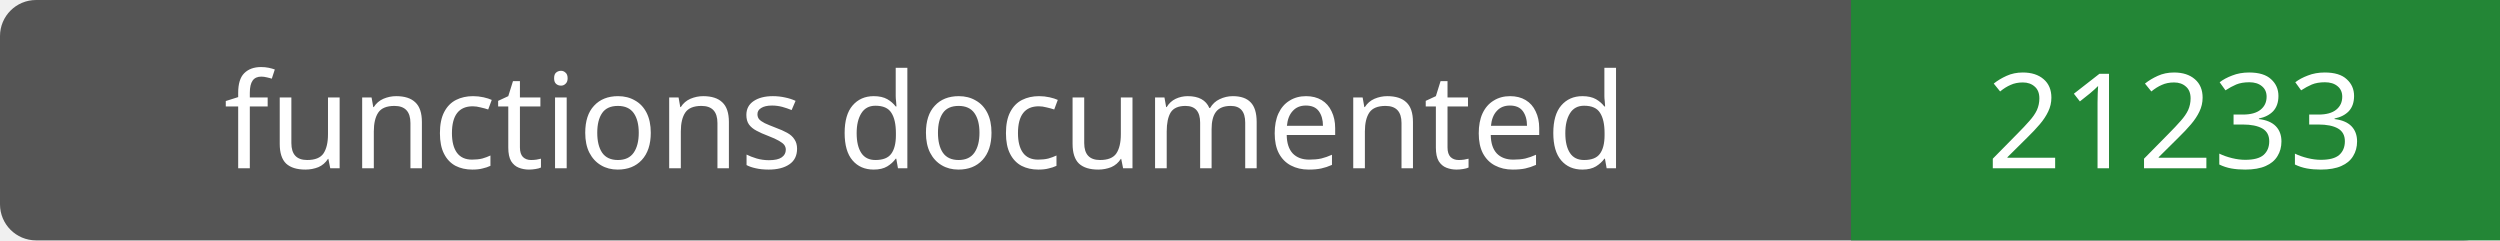
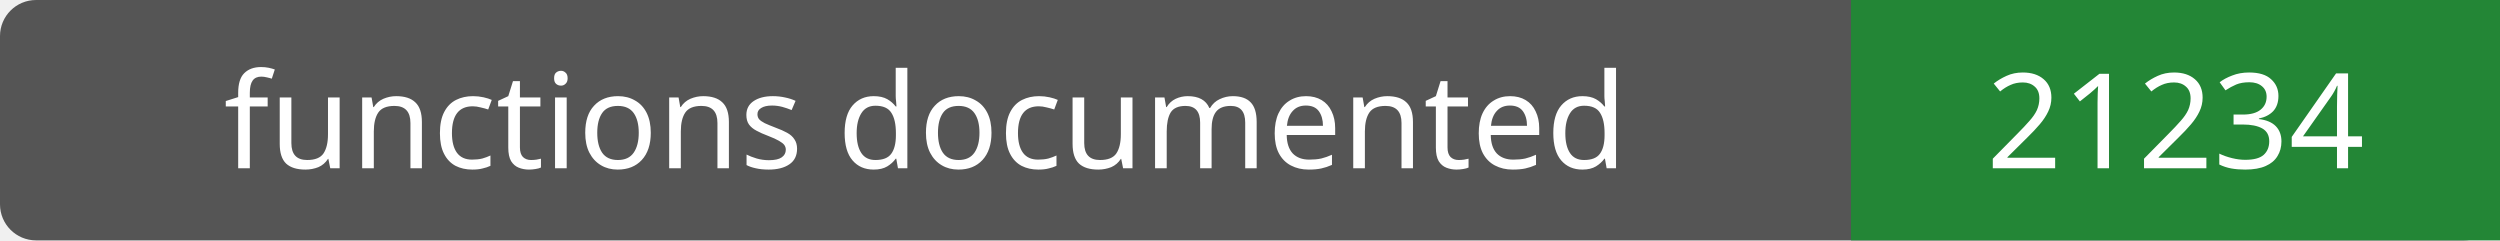
- <svg xmlns="http://www.w3.org/2000/svg" width="208" height="20" role="img" aria-label="functions documented: 21233">
+ <svg xmlns="http://www.w3.org/2000/svg" width="208" height="20" role="img" aria-label="functions documented: 21234">
  <rect width="208" height="20" rx="3" fill="#555" />
  <path fill="#238636" d="M154 0h54v20H154z" />
  <g fill="#fff" text-anchor="middle" font-family="Verdana,sans-serif" font-size="11">
    <text x="77.0" y="14">functions documented</text>
-     <text x="181.0" y="14">21233</text>
+     <text x="181.0" y="14">21234</text>
  </g>
</svg>
